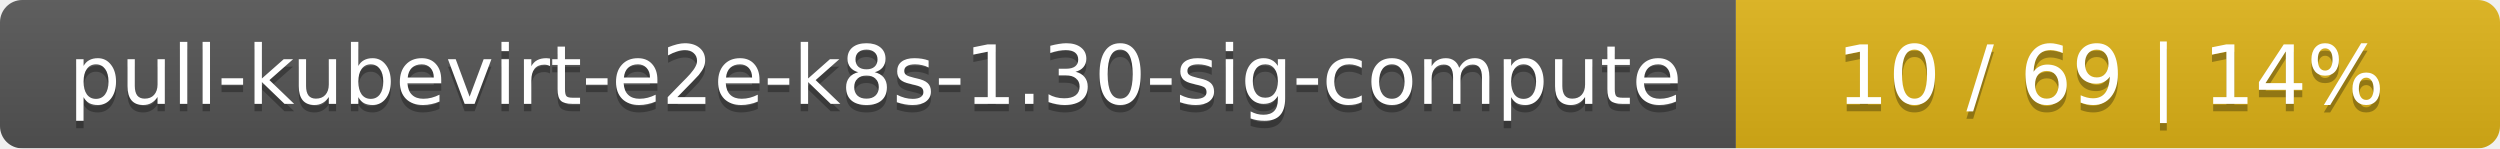
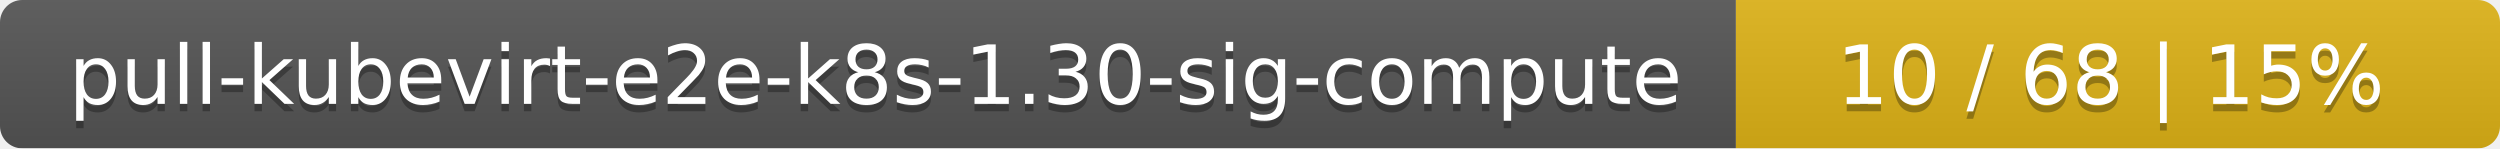
<svg xmlns="http://www.w3.org/2000/svg" width="337" height="20">
  <linearGradient id="smooth" x2="0" y2="100%">
    <stop offset="0" stop-color="#bbb" stop-opacity=".1" />
    <stop offset="1" stop-opacity=".1" />
  </linearGradient>
  <mask id="round">
    <rect width="337" height="20" rx="3" fill="#fff" />
  </mask>
  <g mask="url(#round)">
    <rect width="234" height="20" fill="#555" />
    <rect x="234" width="103" height="20" fill="#dfb317" />
    <rect width="337" height="20" fill="url(#smooth)" />
  </g>
  <g fill="#fff" text-anchor="middle" font-family="DejaVu Sans,Verdana,Geneva,sans-serif" font-size="11">
    <text x="118" y="15" fill="#010101" fill-opacity=".3">pull-kubevirt-e2e-k8s-1.30-sig-compute</text>
    <text x="118" y="14">pull-kubevirt-e2e-k8s-1.30-sig-compute</text>
-     <text x="284.5" y="15" fill="#010101" fill-opacity=".3">10 / 69    |    14%</text>
-     <text x="284.5" y="14">10 / 69    |    14%</text>
+     <text x="284.5" y="15" fill="#010101" fill-opacity=".3">10 / 68    |    15%</text>
+     <text x="284.5" y="14">10 / 68    |    15%</text>
  </g>
</svg>
